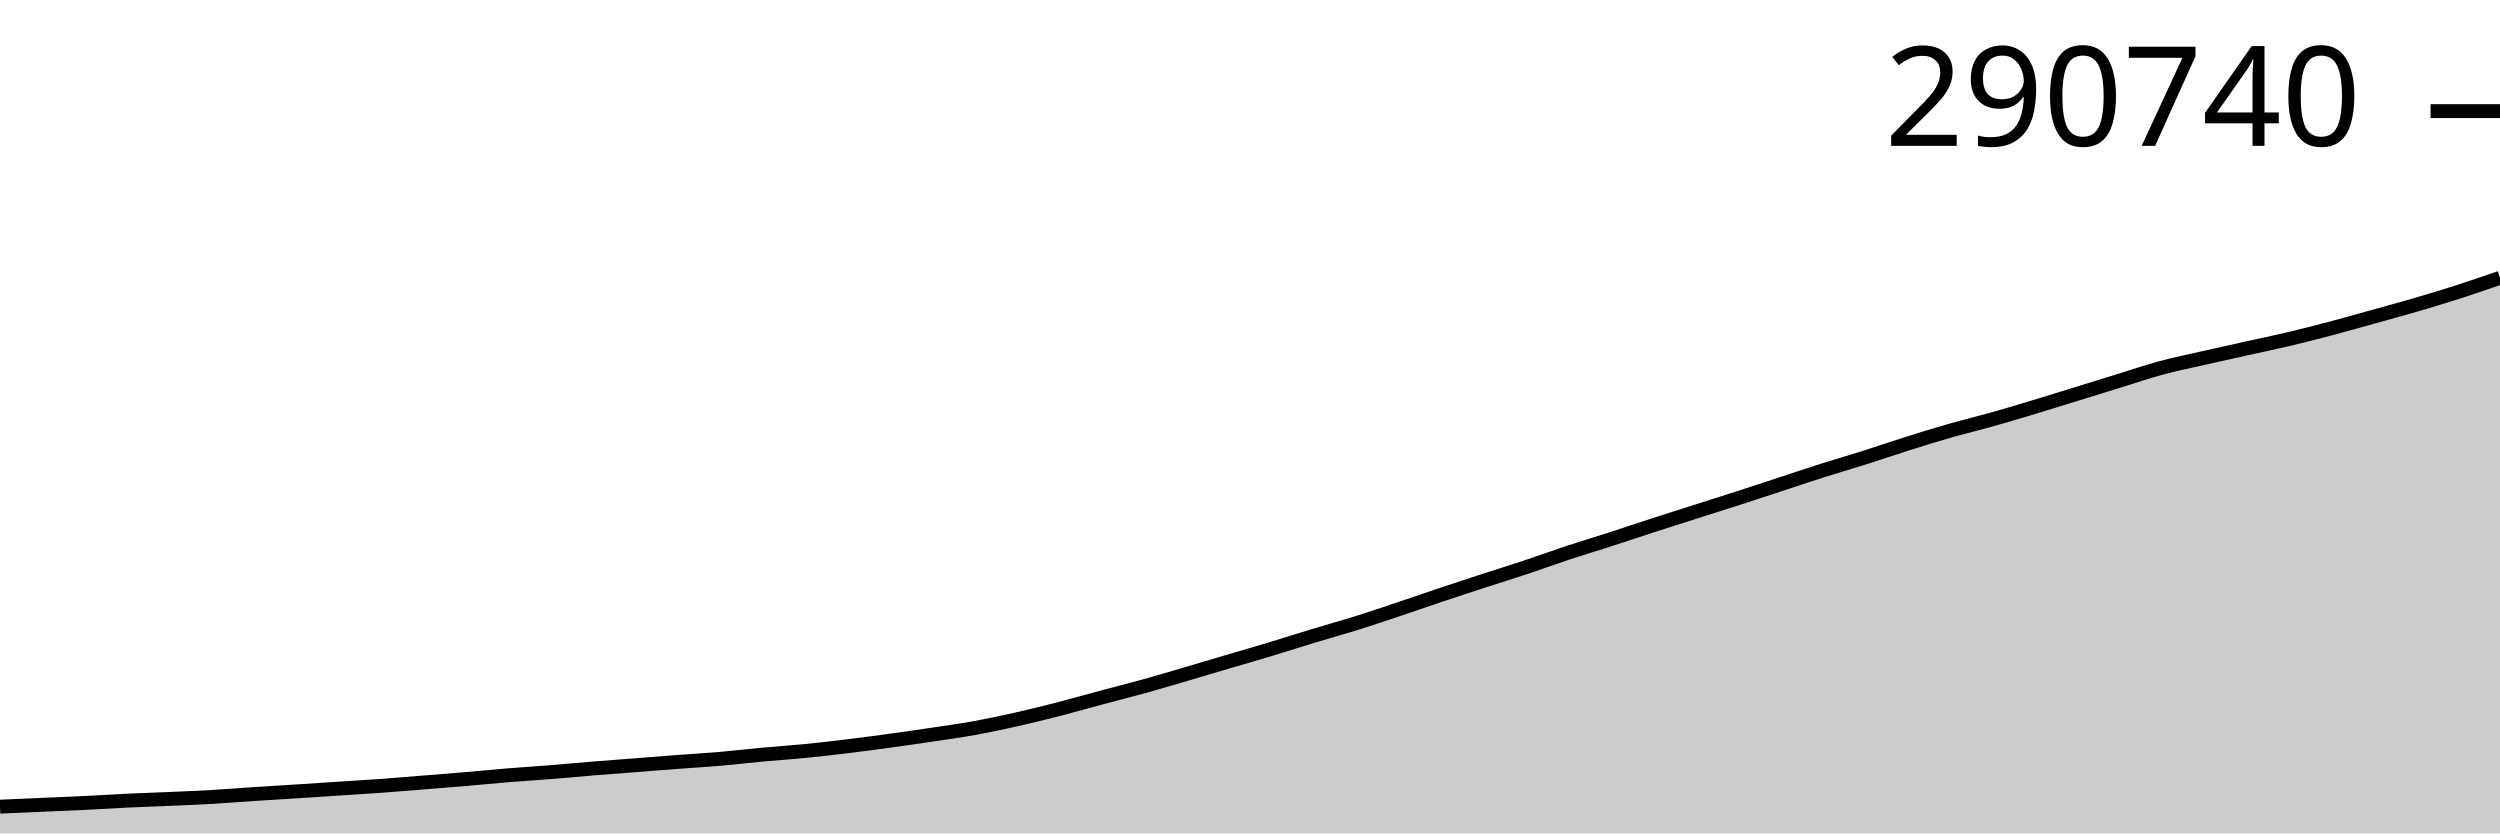
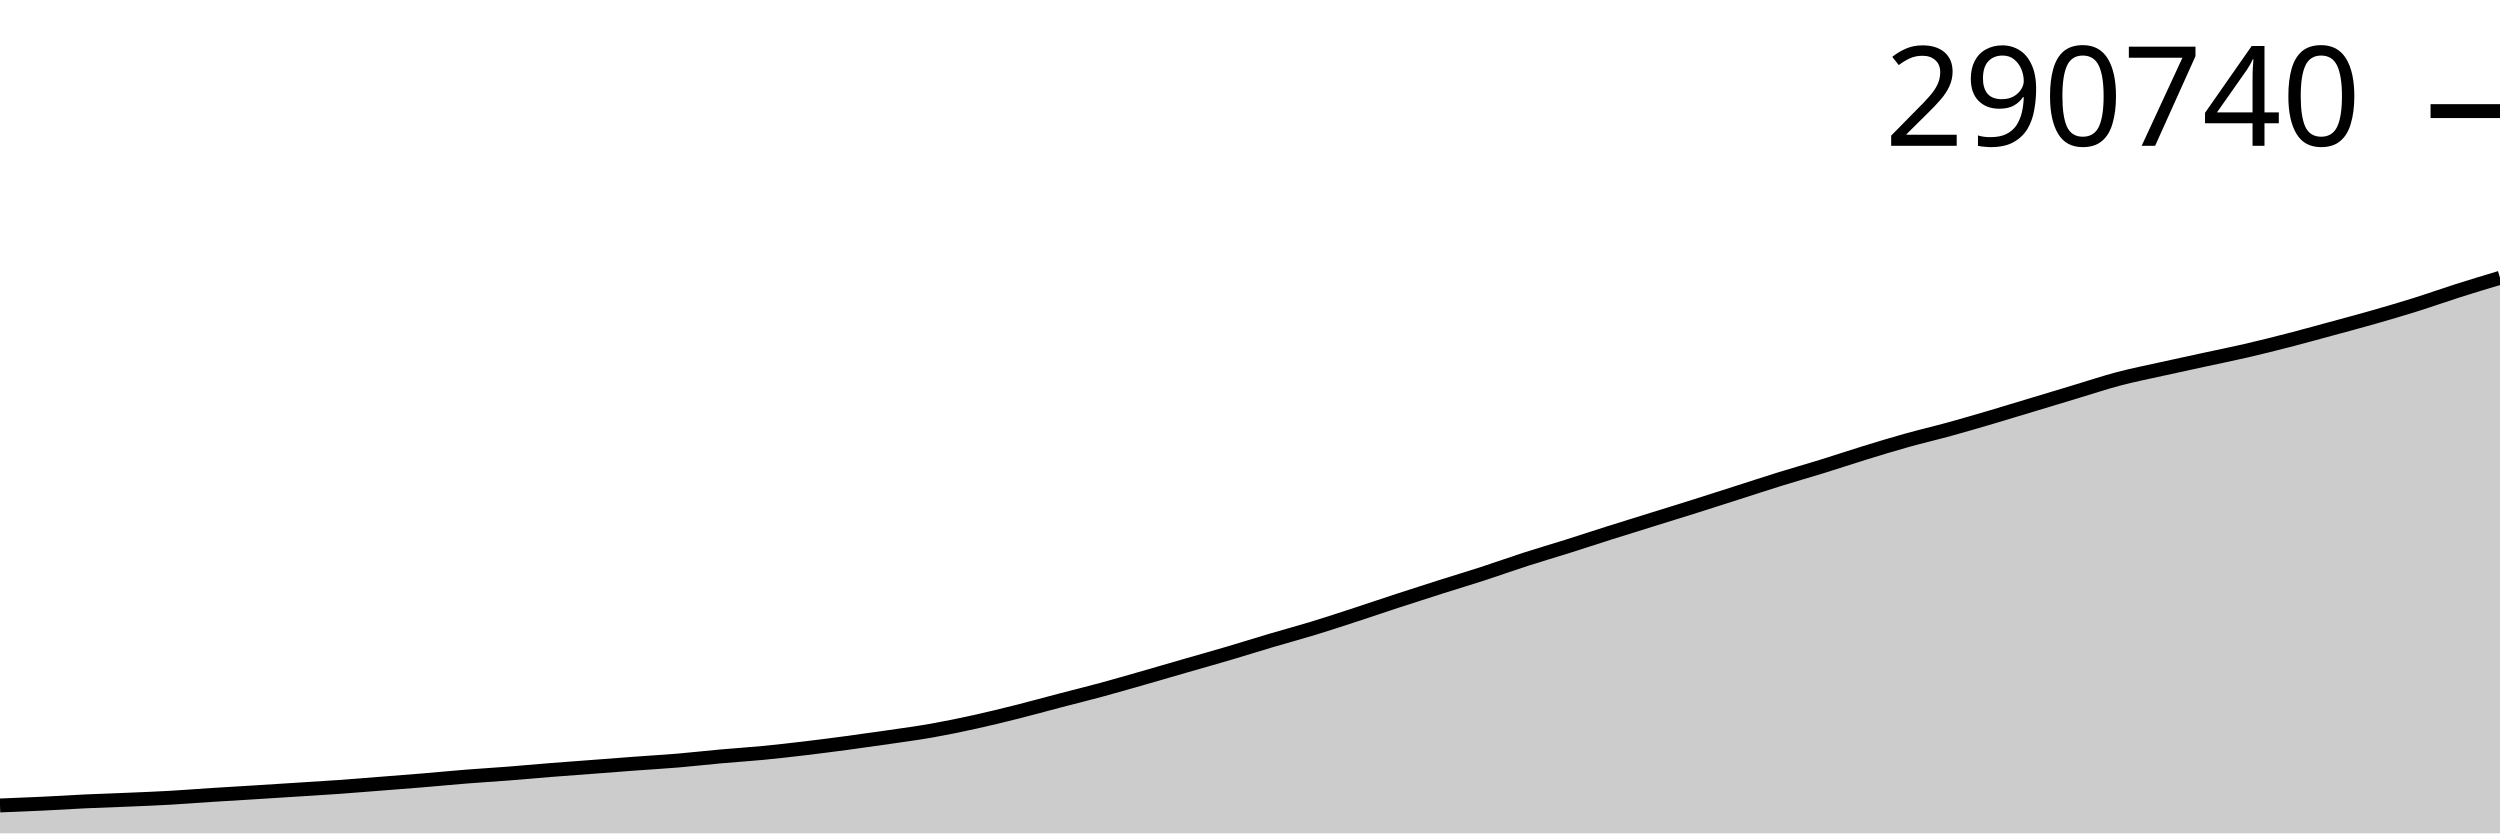
<svg xmlns="http://www.w3.org/2000/svg" viewBox="0 0 180 60">
  <g transform="translate(0,20)">
-     <path class="area" fill="rgba(0, 0, 0, 0.2)" d="M0,38.079C1.017,38.035,2.034,37.99,3.051,37.945C4.068,37.901,5.085,37.863,6.102,37.813C7.119,37.764,8.136,37.695,9.153,37.646C10.169,37.598,11.186,37.566,12.203,37.522C13.22,37.478,14.237,37.439,15.254,37.38C16.271,37.321,17.288,37.237,18.305,37.17C19.322,37.103,20.339,37.044,21.356,36.979C22.373,36.914,23.39,36.847,24.407,36.78C25.424,36.714,26.441,36.653,27.458,36.58C28.475,36.506,29.492,36.419,30.508,36.338C31.525,36.256,32.542,36.176,33.559,36.089C34.576,36.003,35.593,35.901,36.61,35.818C37.627,35.735,38.644,35.674,39.661,35.593C40.678,35.512,41.695,35.414,42.712,35.331C43.729,35.248,44.746,35.174,45.763,35.095C46.78,35.016,47.797,34.934,48.814,34.857C49.831,34.78,50.847,34.722,51.864,34.634C52.881,34.547,53.898,34.425,54.915,34.331C55.932,34.238,56.949,34.174,57.966,34.073C58.983,33.973,60,33.853,61.017,33.73C62.034,33.606,63.051,33.471,64.068,33.332C65.085,33.193,66.102,33.046,67.119,32.893C68.136,32.741,69.153,32.603,70.169,32.419C71.186,32.234,72.203,32.018,73.22,31.789C74.237,31.56,75.254,31.305,76.271,31.044C77.288,30.782,78.305,30.491,79.322,30.219C80.339,29.947,81.356,29.692,82.373,29.41C83.39,29.127,84.407,28.824,85.424,28.526C86.441,28.228,87.458,27.923,88.475,27.622C89.492,27.322,90.508,27.032,91.525,26.724C92.542,26.417,93.559,26.087,94.576,25.779C95.593,25.471,96.61,25.193,97.627,24.875C98.644,24.558,99.661,24.213,100.678,23.873C101.695,23.533,102.712,23.176,103.729,22.835C104.746,22.494,105.763,22.16,106.78,21.829C107.797,21.499,108.814,21.189,109.831,20.851C110.847,20.513,111.864,20.138,112.881,19.802C113.898,19.466,114.915,19.164,115.932,18.835C116.949,18.507,117.966,18.162,118.983,17.832C120,17.502,121.017,17.183,122.034,16.858C123.051,16.534,124.068,16.214,125.085,15.886C126.102,15.557,127.119,15.221,128.136,14.888C129.153,14.555,130.169,14.211,131.186,13.887C132.203,13.564,133.22,13.272,134.237,12.95C135.254,12.628,136.271,12.277,137.288,11.956C138.305,11.636,139.322,11.318,140.339,11.027C141.356,10.736,142.373,10.495,143.39,10.209C144.407,9.923,145.424,9.617,146.441,9.311C147.458,9.004,148.475,8.684,149.492,8.37C150.508,8.056,151.525,7.74,152.542,7.427C153.559,7.114,154.576,6.766,155.593,6.491C156.61,6.216,157.627,6.011,158.644,5.779C159.661,5.547,160.678,5.324,161.695,5.098C162.712,4.872,163.729,4.664,164.746,4.424C165.763,4.183,166.78,3.923,167.797,3.655C168.814,3.386,169.831,3.096,170.847,2.814C171.864,2.531,172.881,2.255,173.898,1.958C174.915,1.66,175.932,1.356,176.949,1.03C177.966,0.703,178.983,0.352,180,0L180,40C178.983,40,177.966,40,176.949,40C175.932,40,174.915,40,173.898,40C172.881,40,171.864,40,170.847,40C169.831,40,168.814,40,167.797,40C166.78,40,165.763,40,164.746,40C163.729,40,162.712,40,161.695,40C160.678,40,159.661,40,158.644,40C157.627,40,156.61,40,155.593,40C154.576,40,153.559,40,152.542,40C151.525,40,150.508,40,149.492,40C148.475,40,147.458,40,146.441,40C145.424,40,144.407,40,143.39,40C142.373,40,141.356,40,140.339,40C139.322,40,138.305,40,137.288,40C136.271,40,135.254,40,134.237,40C133.22,40,132.203,40,131.186,40C130.169,40,129.153,40,128.136,40C127.119,40,126.102,40,125.085,40C124.068,40,123.051,40,122.034,40C121.017,40,120,40,118.983,40C117.966,40,116.949,40,115.932,40C114.915,40,113.898,40,112.881,40C111.864,40,110.847,40,109.831,40C108.814,40,107.797,40,106.78,40C105.763,40,104.746,40,103.729,40C102.712,40,101.695,40,100.678,40C99.661,40,98.644,40,97.627,40C96.61,40,95.593,40,94.576,40C93.559,40,92.542,40,91.525,40C90.508,40,89.492,40,88.475,40C87.458,40,86.441,40,85.424,40C84.407,40,83.39,40,82.373,40C81.356,40,80.339,40,79.322,40C78.305,40,77.288,40,76.271,40C75.254,40,74.237,40,73.22,40C72.203,40,71.186,40,70.169,40C69.153,40,68.136,40,67.119,40C66.102,40,65.085,40,64.068,40C63.051,40,62.034,40,61.017,40C60,40,58.983,40,57.966,40C56.949,40,55.932,40,54.915,40C53.898,40,52.881,40,51.864,40C50.847,40,49.831,40,48.814,40C47.797,40,46.78,40,45.763,40C44.746,40,43.729,40,42.712,40C41.695,40,40.678,40,39.661,40C38.644,40,37.627,40,36.61,40C35.593,40,34.576,40,33.559,40C32.542,40,31.525,40,30.508,40C29.492,40,28.475,40,27.458,40C26.441,40,25.424,40,24.407,40C23.39,40,22.373,40,21.356,40C20.339,40,19.322,40,18.305,40C17.288,40,16.271,40,15.254,40C14.237,40,13.22,40,12.203,40C11.186,40,10.169,40,9.153,40C8.136,40,7.119,40,6.102,40C5.085,40,4.068,40,3.051,40C2.034,40,1.017,40,0,40Z" />
-     <path class="line" stroke="black" fill="none" d="M0,38.079C1.017,38.035,2.034,37.99,3.051,37.945C4.068,37.901,5.085,37.863,6.102,37.813C7.119,37.764,8.136,37.695,9.153,37.646C10.169,37.598,11.186,37.566,12.203,37.522C13.22,37.478,14.237,37.439,15.254,37.38C16.271,37.321,17.288,37.237,18.305,37.17C19.322,37.103,20.339,37.044,21.356,36.979C22.373,36.914,23.39,36.847,24.407,36.78C25.424,36.714,26.441,36.653,27.458,36.58C28.475,36.506,29.492,36.419,30.508,36.338C31.525,36.256,32.542,36.176,33.559,36.089C34.576,36.003,35.593,35.901,36.61,35.818C37.627,35.735,38.644,35.674,39.661,35.593C40.678,35.512,41.695,35.414,42.712,35.331C43.729,35.248,44.746,35.174,45.763,35.095C46.78,35.016,47.797,34.934,48.814,34.857C49.831,34.78,50.847,34.722,51.864,34.634C52.881,34.547,53.898,34.425,54.915,34.331C55.932,34.238,56.949,34.174,57.966,34.073C58.983,33.973,60,33.853,61.017,33.73C62.034,33.606,63.051,33.471,64.068,33.332C65.085,33.193,66.102,33.046,67.119,32.893C68.136,32.741,69.153,32.603,70.169,32.419C71.186,32.234,72.203,32.018,73.22,31.789C74.237,31.56,75.254,31.305,76.271,31.044C77.288,30.782,78.305,30.491,79.322,30.219C80.339,29.947,81.356,29.692,82.373,29.41C83.39,29.127,84.407,28.824,85.424,28.526C86.441,28.228,87.458,27.923,88.475,27.622C89.492,27.322,90.508,27.032,91.525,26.724C92.542,26.417,93.559,26.087,94.576,25.779C95.593,25.471,96.61,25.193,97.627,24.875C98.644,24.558,99.661,24.213,100.678,23.873C101.695,23.533,102.712,23.176,103.729,22.835C104.746,22.494,105.763,22.16,106.78,21.829C107.797,21.499,108.814,21.189,109.831,20.851C110.847,20.513,111.864,20.138,112.881,19.802C113.898,19.466,114.915,19.164,115.932,18.835C116.949,18.507,117.966,18.162,118.983,17.832C120,17.502,121.017,17.183,122.034,16.858C123.051,16.534,124.068,16.214,125.085,15.886C126.102,15.557,127.119,15.221,128.136,14.888C129.153,14.555,130.169,14.211,131.186,13.887C132.203,13.564,133.22,13.272,134.237,12.95C135.254,12.628,136.271,12.277,137.288,11.956C138.305,11.636,139.322,11.318,140.339,11.027C141.356,10.736,142.373,10.495,143.39,10.209C144.407,9.923,145.424,9.617,146.441,9.311C147.458,9.004,148.475,8.684,149.492,8.37C150.508,8.056,151.525,7.74,152.542,7.427C153.559,7.114,154.576,6.766,155.593,6.491C156.61,6.216,157.627,6.011,158.644,5.779C159.661,5.547,160.678,5.324,161.695,5.098C162.712,4.872,163.729,4.664,164.746,4.424C165.763,4.183,166.78,3.923,167.797,3.655C168.814,3.386,169.831,3.096,170.847,2.814C171.864,2.531,172.881,2.255,173.898,1.958C174.915,1.66,175.932,1.356,176.949,1.03C177.966,0.703,178.983,0.352,180,0" />
-     <path class="axis-ceiling" stroke-width="1" stroke="black" fill="none" d="M175,-11.999L180,-11.999" />
-     <text class="axis-ceiling-label" font-family="sans-serif" text-anchor="end" font-size="10px" x="170" y="-9.499">290740</text>
+     <path class="area" fill="rgba(0, 0, 0, 0.2)" d="M0,37.993C1.017,37.953,2.034,37.913,3.051,37.865C4.068,37.816,5.085,37.749,6.102,37.701C7.119,37.654,8.136,37.623,9.153,37.58C10.169,37.537,11.186,37.499,12.203,37.441C13.22,37.384,14.237,37.301,15.254,37.236C16.271,37.171,17.288,37.113,18.305,37.05C19.322,36.987,20.339,36.921,21.356,36.856C22.373,36.791,23.39,36.732,24.407,36.66C25.424,36.588,26.441,36.503,27.458,36.423C28.475,36.343,29.492,36.265,30.508,36.181C31.525,36.096,32.542,35.997,33.559,35.916C34.576,35.835,35.593,35.775,36.61,35.696C37.627,35.617,38.644,35.521,39.661,35.44C40.678,35.359,41.695,35.287,42.712,35.21C43.729,35.133,44.746,35.052,45.763,34.977C46.78,34.902,47.797,34.845,48.814,34.76C49.831,34.674,50.847,34.555,51.864,34.464C52.881,34.372,53.898,34.31,54.915,34.212C55.932,34.114,56.949,33.997,57.966,33.877C58.983,33.756,60,33.624,61.017,33.488C62.034,33.352,63.051,33.208,64.068,33.06C65.085,32.911,66.102,32.776,67.119,32.596C68.136,32.416,69.153,32.205,70.169,31.981C71.186,31.757,72.203,31.509,73.22,31.253C74.237,30.998,75.254,30.714,76.271,30.448C77.288,30.182,78.305,29.933,79.322,29.657C80.339,29.382,81.356,29.085,82.373,28.795C83.39,28.504,84.407,28.205,85.424,27.912C86.441,27.619,87.458,27.335,88.475,27.035C89.492,26.735,90.508,26.413,91.525,26.112C92.542,25.811,93.559,25.54,94.576,25.229C95.593,24.919,96.61,24.582,97.627,24.25C98.644,23.918,99.661,23.569,100.678,23.237C101.695,22.904,102.712,22.577,103.729,22.255C104.746,21.932,105.763,21.629,106.78,21.299C107.797,20.969,108.814,20.602,109.831,20.274C110.847,19.946,111.864,19.651,112.881,19.331C113.898,19.01,114.915,18.673,115.932,18.351C116.949,18.029,117.966,17.717,118.983,17.4C120,17.083,121.017,16.771,122.034,16.45C123.051,16.129,124.068,15.801,125.085,15.476C126.102,15.151,127.119,14.814,128.136,14.499C129.153,14.183,130.169,13.897,131.186,13.583C132.203,13.269,133.22,12.926,134.237,12.613C135.254,12.3,136.271,11.989,137.288,11.705C138.305,11.421,139.322,11.186,140.339,10.906C141.356,10.627,142.373,10.328,143.39,10.029C144.407,9.73,145.424,9.417,146.441,9.11C147.458,8.804,148.475,8.495,149.492,8.189C150.508,7.883,151.525,7.544,152.542,7.275C153.559,7.007,154.576,6.807,155.593,6.58C156.61,6.353,157.627,6.135,158.644,5.915C159.661,5.694,160.678,5.491,161.695,5.256C162.712,5.021,163.729,4.767,164.746,4.505C165.763,4.243,166.78,3.96,167.797,3.684C168.814,3.408,169.831,3.138,170.847,2.848C171.864,2.558,172.881,2.26,173.898,1.942C174.915,1.623,175.932,1.26,176.949,0.936C177.966,0.613,178.983,0.306,180,0L180,40C178.983,40,177.966,40,176.949,40C175.932,40,174.915,40,173.898,40C172.881,40,171.864,40,170.847,40C169.831,40,168.814,40,167.797,40C166.78,40,165.763,40,164.746,40C163.729,40,162.712,40,161.695,40C160.678,40,159.661,40,158.644,40C157.627,40,156.61,40,155.593,40C154.576,40,153.559,40,152.542,40C151.525,40,150.508,40,149.492,40C148.475,40,147.458,40,146.441,40C145.424,40,144.407,40,143.39,40C142.373,40,141.356,40,140.339,40C139.322,40,138.305,40,137.288,40C136.271,40,135.254,40,134.237,40C133.22,40,132.203,40,131.186,40C130.169,40,129.153,40,128.136,40C127.119,40,126.102,40,125.085,40C124.068,40,123.051,40,122.034,40C121.017,40,120,40,118.983,40C117.966,40,116.949,40,115.932,40C114.915,40,113.898,40,112.881,40C111.864,40,110.847,40,109.831,40C108.814,40,107.797,40,106.78,40C105.763,40,104.746,40,103.729,40C102.712,40,101.695,40,100.678,40C99.661,40,98.644,40,97.627,40C96.61,40,95.593,40,94.576,40C93.559,40,92.542,40,91.525,40C90.508,40,89.492,40,88.475,40C87.458,40,86.441,40,85.424,40C84.407,40,83.39,40,82.373,40C81.356,40,80.339,40,79.322,40C78.305,40,77.288,40,76.271,40C75.254,40,74.237,40,73.22,40C72.203,40,71.186,40,70.169,40C69.153,40,68.136,40,67.119,40C66.102,40,65.085,40,64.068,40C63.051,40,62.034,40,61.017,40C60,40,58.983,40,57.966,40C56.949,40,55.932,40,54.915,40C53.898,40,52.881,40,51.864,40C50.847,40,49.831,40,48.814,40C47.797,40,46.78,40,45.763,40C44.746,40,43.729,40,42.712,40C41.695,40,40.678,40,39.661,40C38.644,40,37.627,40,36.61,40C35.593,40,34.576,40,33.559,40C32.542,40,31.525,40,30.508,40C29.492,40,28.475,40,27.458,40C26.441,40,25.424,40,24.407,40C23.39,40,22.373,40,21.356,40C20.339,40,19.322,40,18.305,40C17.288,40,16.271,40,15.254,40C14.237,40,13.22,40,12.203,40C11.186,40,10.169,40,9.153,40C8.136,40,7.119,40,6.102,40C5.085,40,4.068,40,3.051,40C2.034,40,1.017,40,0,40Z" />
+     <path class="line" stroke="black" fill="none" d="M0,37.993C1.017,37.953,2.034,37.913,3.051,37.865C4.068,37.816,5.085,37.749,6.102,37.701C7.119,37.654,8.136,37.623,9.153,37.58C10.169,37.537,11.186,37.499,12.203,37.441C13.22,37.384,14.237,37.301,15.254,37.236C16.271,37.171,17.288,37.113,18.305,37.05C19.322,36.987,20.339,36.921,21.356,36.856C22.373,36.791,23.39,36.732,24.407,36.66C25.424,36.588,26.441,36.503,27.458,36.423C28.475,36.343,29.492,36.265,30.508,36.181C31.525,36.096,32.542,35.997,33.559,35.916C34.576,35.835,35.593,35.775,36.61,35.696C37.627,35.617,38.644,35.521,39.661,35.44C40.678,35.359,41.695,35.287,42.712,35.21C43.729,35.133,44.746,35.052,45.763,34.977C46.78,34.902,47.797,34.845,48.814,34.76C49.831,34.674,50.847,34.555,51.864,34.464C52.881,34.372,53.898,34.31,54.915,34.212C55.932,34.114,56.949,33.997,57.966,33.877C58.983,33.756,60,33.624,61.017,33.488C62.034,33.352,63.051,33.208,64.068,33.06C65.085,32.911,66.102,32.776,67.119,32.596C68.136,32.416,69.153,32.205,70.169,31.981C71.186,31.757,72.203,31.509,73.22,31.253C74.237,30.998,75.254,30.714,76.271,30.448C77.288,30.182,78.305,29.933,79.322,29.657C80.339,29.382,81.356,29.085,82.373,28.795C83.39,28.504,84.407,28.205,85.424,27.912C86.441,27.619,87.458,27.335,88.475,27.035C89.492,26.735,90.508,26.413,91.525,26.112C92.542,25.811,93.559,25.54,94.576,25.229C95.593,24.919,96.61,24.582,97.627,24.25C98.644,23.918,99.661,23.569,100.678,23.237C101.695,22.904,102.712,22.577,103.729,22.255C104.746,21.932,105.763,21.629,106.78,21.299C107.797,20.969,108.814,20.602,109.831,20.274C110.847,19.946,111.864,19.651,112.881,19.331C113.898,19.01,114.915,18.673,115.932,18.351C116.949,18.029,117.966,17.717,118.983,17.4C120,17.083,121.017,16.771,122.034,16.45C123.051,16.129,124.068,15.801,125.085,15.476C126.102,15.151,127.119,14.814,128.136,14.499C129.153,14.183,130.169,13.897,131.186,13.583C132.203,13.269,133.22,12.926,134.237,12.613C135.254,12.3,136.271,11.989,137.288,11.705C138.305,11.421,139.322,11.186,140.339,10.906C141.356,10.627,142.373,10.328,143.39,10.029C144.407,9.73,145.424,9.417,146.441,9.11C147.458,8.804,148.475,8.495,149.492,8.189C150.508,7.883,151.525,7.544,152.542,7.275C153.559,7.007,154.576,6.807,155.593,6.58C156.61,6.353,157.627,6.135,158.644,5.915C159.661,5.694,160.678,5.491,161.695,5.256C162.712,5.021,163.729,4.767,164.746,4.505C165.763,4.243,166.78,3.96,167.797,3.684C168.814,3.408,169.831,3.138,170.847,2.848C171.864,2.558,172.881,2.26,173.898,1.942C174.915,1.623,175.932,1.26,176.949,0.936C177.966,0.613,178.983,0.306,180,0" />
+     <path class="axis-ceiling" stroke-width="1" stroke="black" fill="none" d="M175,-12L180,-12" />
+     <text class="axis-ceiling-label" font-family="sans-serif" text-anchor="end" font-size="10px" x="170" y="-9.5">290740</text>
  </g>
</svg>
